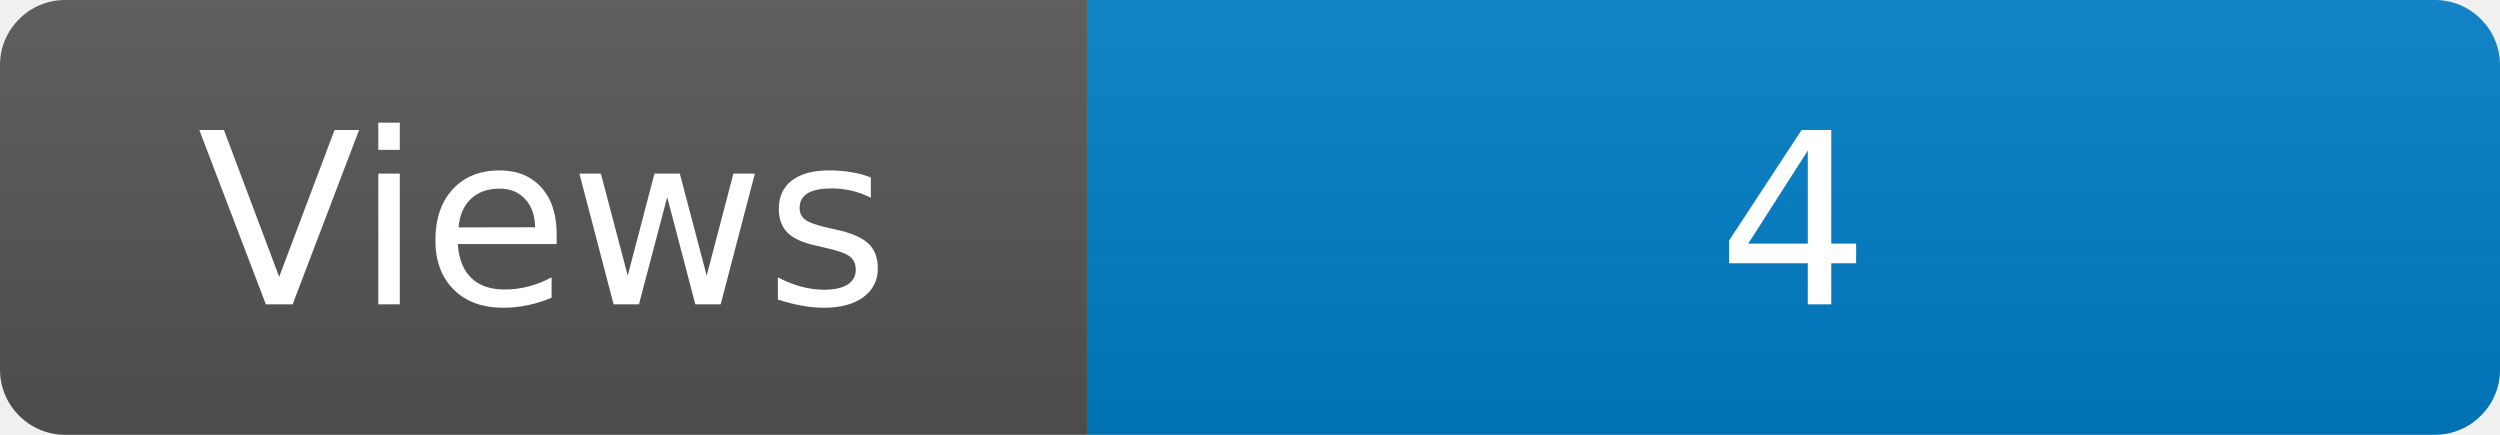
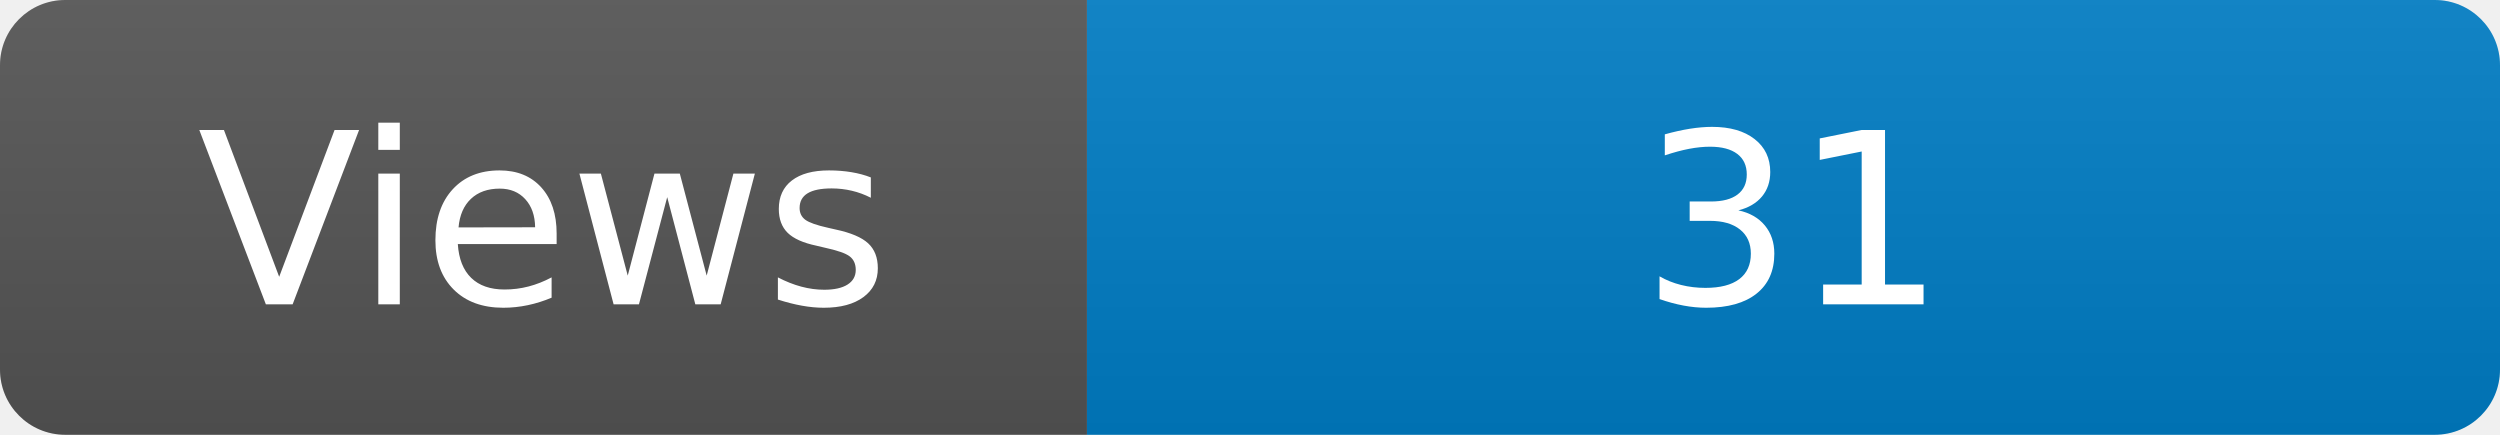
<svg xmlns="http://www.w3.org/2000/svg" width="115" height="20" role="img" aria-label="Maintained?: yes">
  <linearGradient id="s" x2="0" y2="100%">
    <stop offset="0" stop-color="#bbb" stop-opacity=".1" />
    <stop offset="1" stop-opacity=".1" />
  </linearGradient>
  <clipPath id="r">
    <rect width="115" height="20" rx="3" fill="#fff" />
  </clipPath>
  <g clip-path="url(#r)">
    <rect width="50" height="20" fill="#555" />
    <rect x="50" width="160" height="20" fill="#007ec6" />
    <rect width="115" height="20" fill="url(#s)" />
  </g>
  <g fill="#fff" text-anchor="middle" font-family="Verdana,Geneva,DejaVu Sans,sans-serif" font-size="110">
    <text x="250" y="140" transform="scale(.1)" fill="#fff">Views</text>
-     <text x="825" y="140" transform="scale(.1)" fill="#fff">4</text>
+     <text x="825" y="140" transform="scale(.1)" fill="#fff">31</text>
  </g>
</svg>
